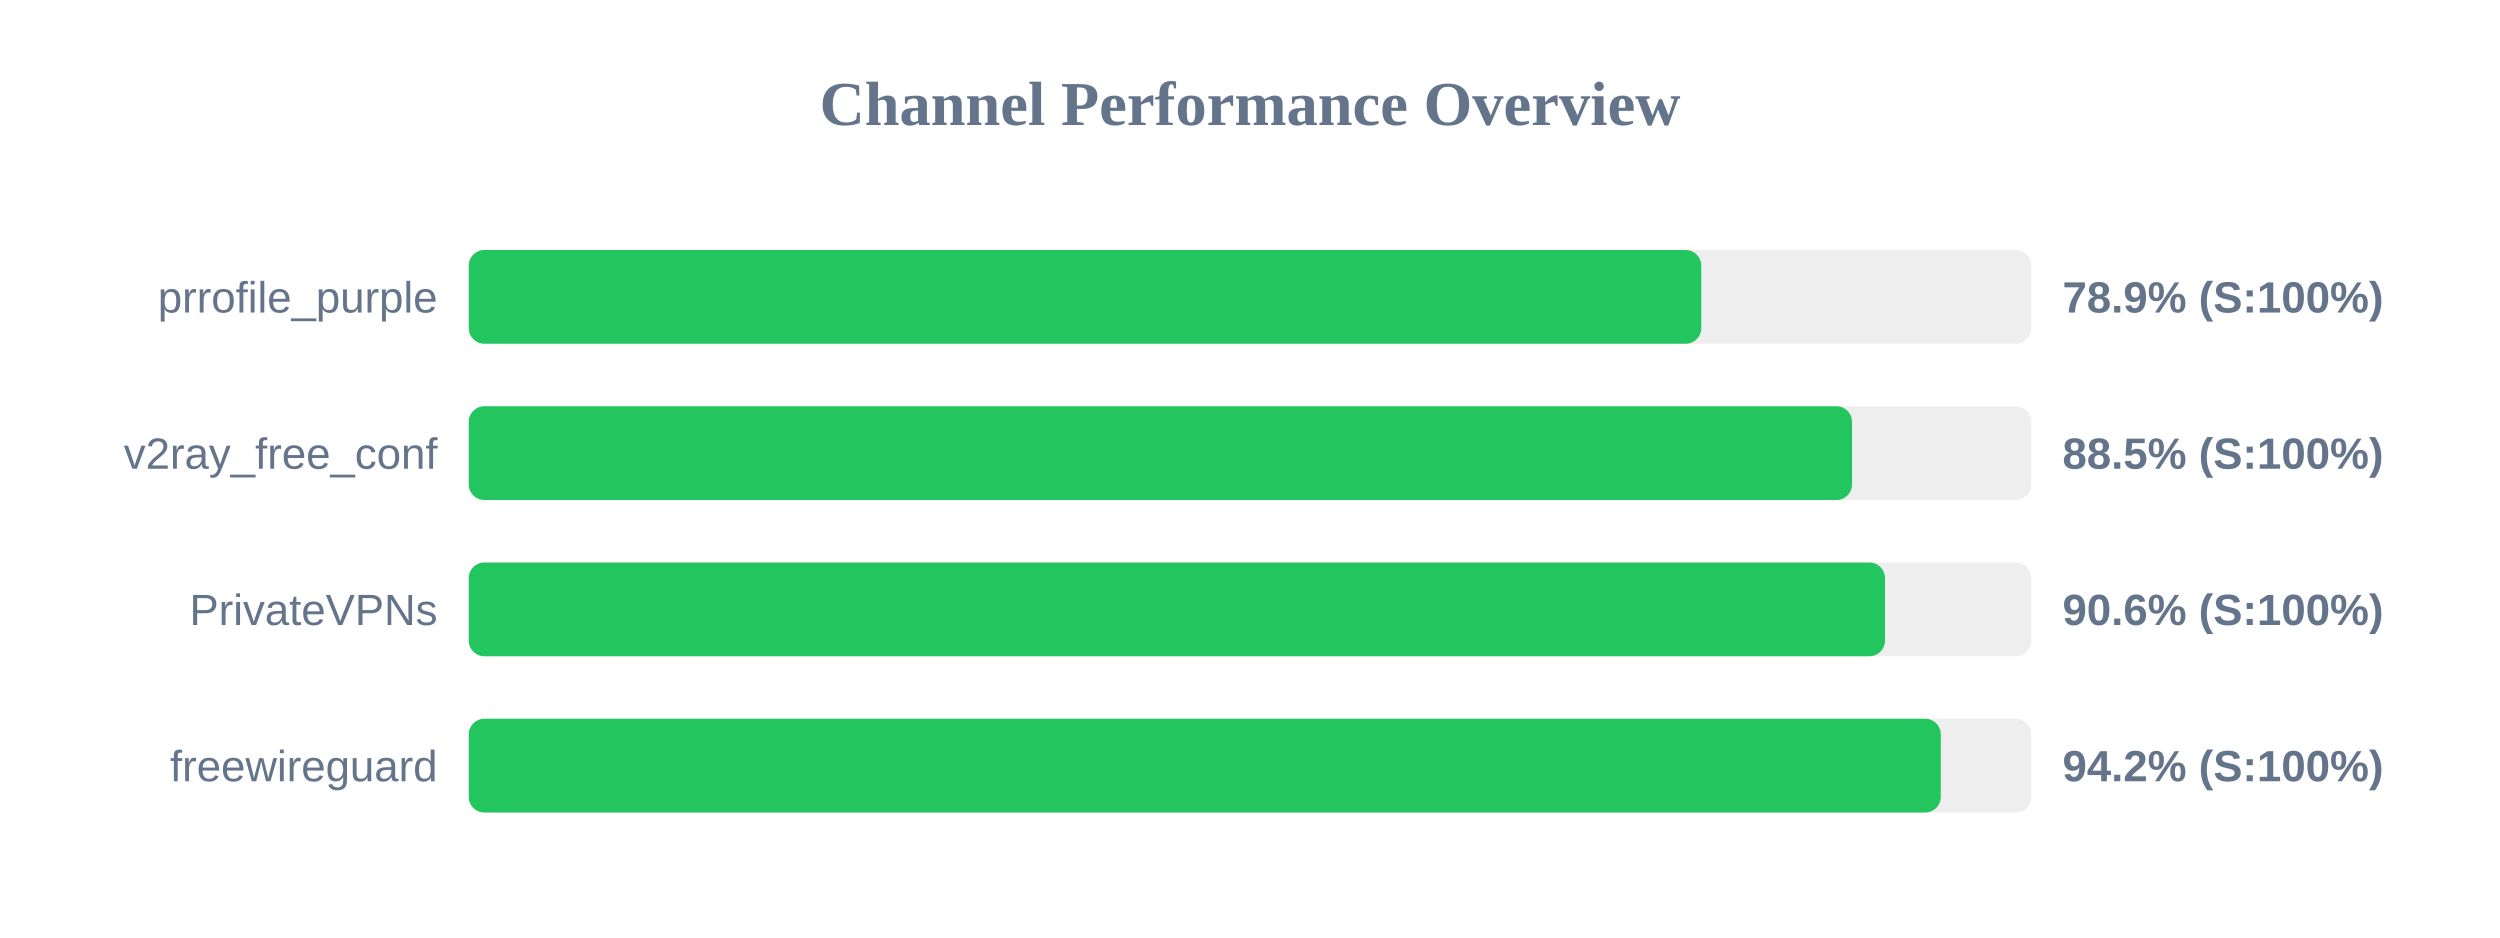
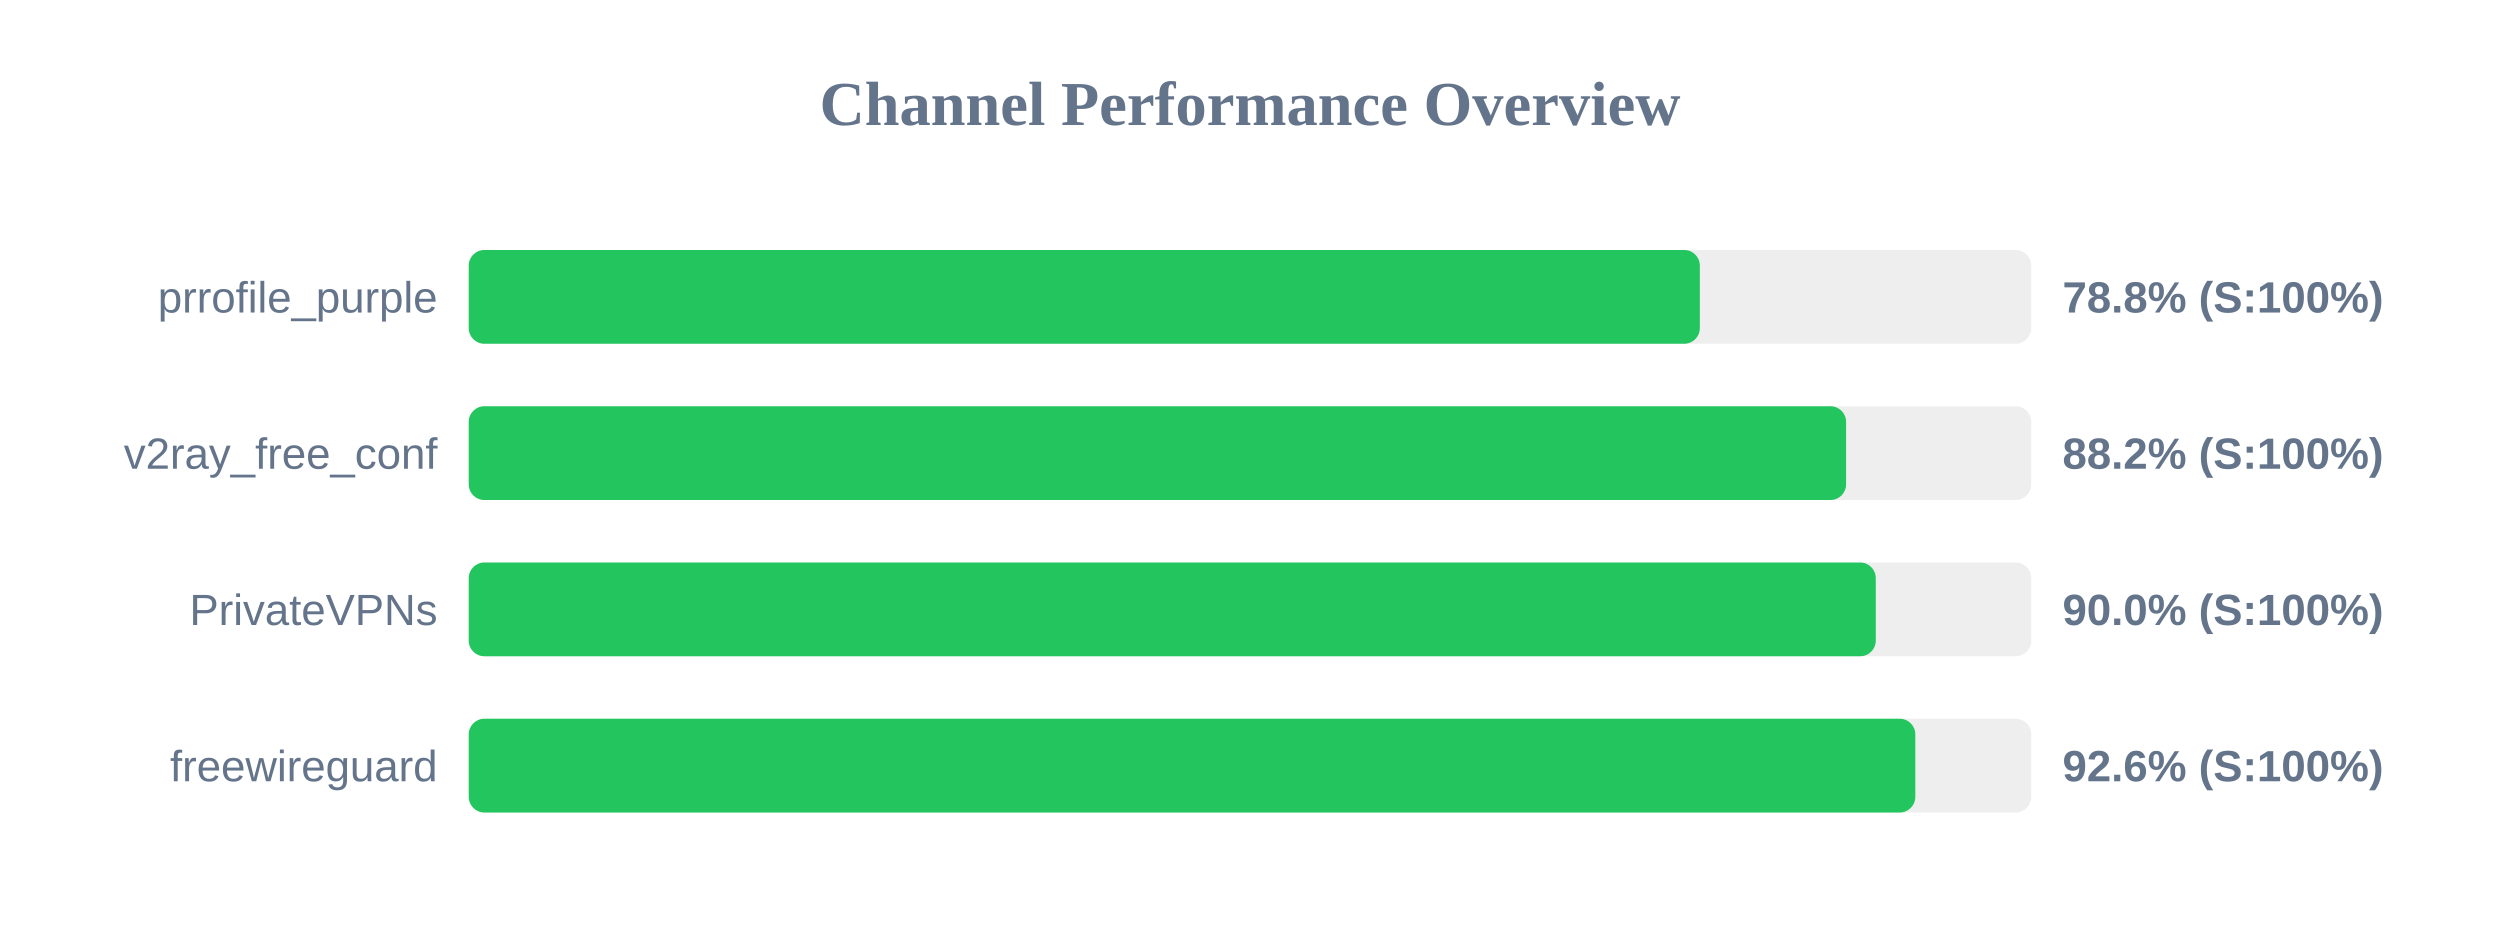
<svg xmlns="http://www.w3.org/2000/svg" width="800" height="300" version="1.1">
  <style>
        .row { font: 14px Arial; fill: #64748b; }
        .score { font: bold 14px Arial; fill: #64748b; }
    </style>
  <text x="400" y="40" text-anchor="middle" font-size="20px" font-weight="bold" fill="#64748b">Channel Performance Overview</text>
  <rect x="150" y="80" width="500" height="30" fill="#eee" rx="5" />
-   <rect x="150" y="80" width="394.4" height="30" fill="#22c55e" rx="5" />
+   <rect x="150" y="80" width="393.95" height="30" fill="#22c55e" rx="5" />
  <text x="140" y="100" text-anchor="end" class="row">prrofile_purple</text>
-   <text x="660" y="100" text-anchor="start" class="score">78.9% (S:100%)</text>
+   <text x="660" y="100" text-anchor="start" class="score">78.8% (S:100%)</text>
  <rect x="150" y="130" width="500" height="30" fill="#eee" rx="5" />
-   <rect x="150" y="130" width="442.65" height="30" fill="#22c55e" rx="5" />
+   <rect x="150" y="130" width="440.75" height="30" fill="#22c55e" rx="5" />
  <text x="140" y="150" text-anchor="end" class="row">v2ray_free_conf</text>
-   <text x="660" y="150" text-anchor="start" class="score">88.5% (S:100%)</text>
+   <text x="660" y="150" text-anchor="start" class="score">88.2% (S:100%)</text>
  <rect x="150" y="180" width="500" height="30" fill="#eee" rx="5" />
-   <rect x="150" y="180" width="453.2" height="30" fill="#22c55e" rx="5" />
+   <rect x="150" y="180" width="450.25" height="30" fill="#22c55e" rx="5" />
  <text x="140" y="200" text-anchor="end" class="row">PrivateVPNs</text>
-   <text x="660" y="200" text-anchor="start" class="score">90.6% (S:100%)</text>
+   <text x="660" y="200" text-anchor="start" class="score">90.0% (S:100%)</text>
  <rect x="150" y="230" width="500" height="30" fill="#eee" rx="5" />
-   <rect x="150" y="230" width="471.05" height="30" fill="#22c55e" rx="5" />
+   <rect x="150" y="230" width="462.9" height="30" fill="#22c55e" rx="5" />
  <text x="140" y="250" text-anchor="end" class="row">freewireguard</text>
-   <text x="660" y="250" text-anchor="start" class="score">94.2% (S:100%)</text>
+   <text x="660" y="250" text-anchor="start" class="score">92.6% (S:100%)</text>
</svg>
